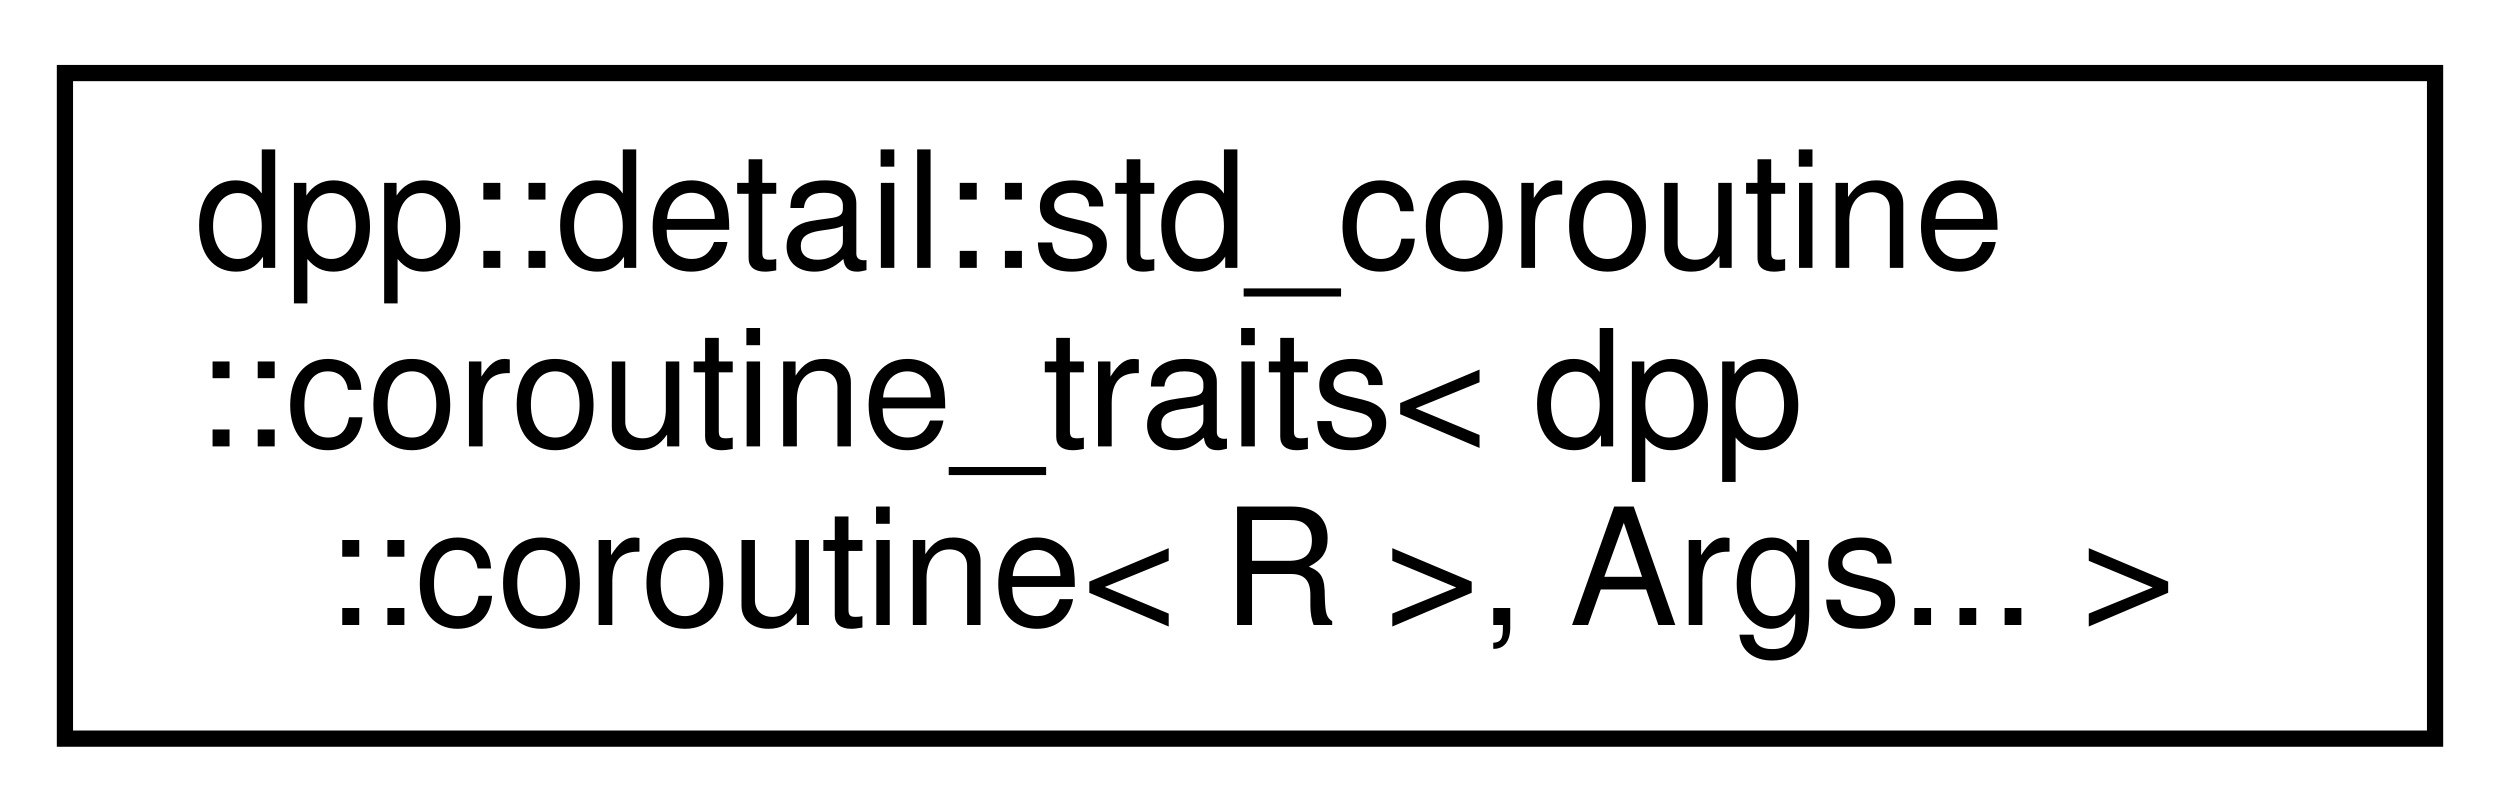
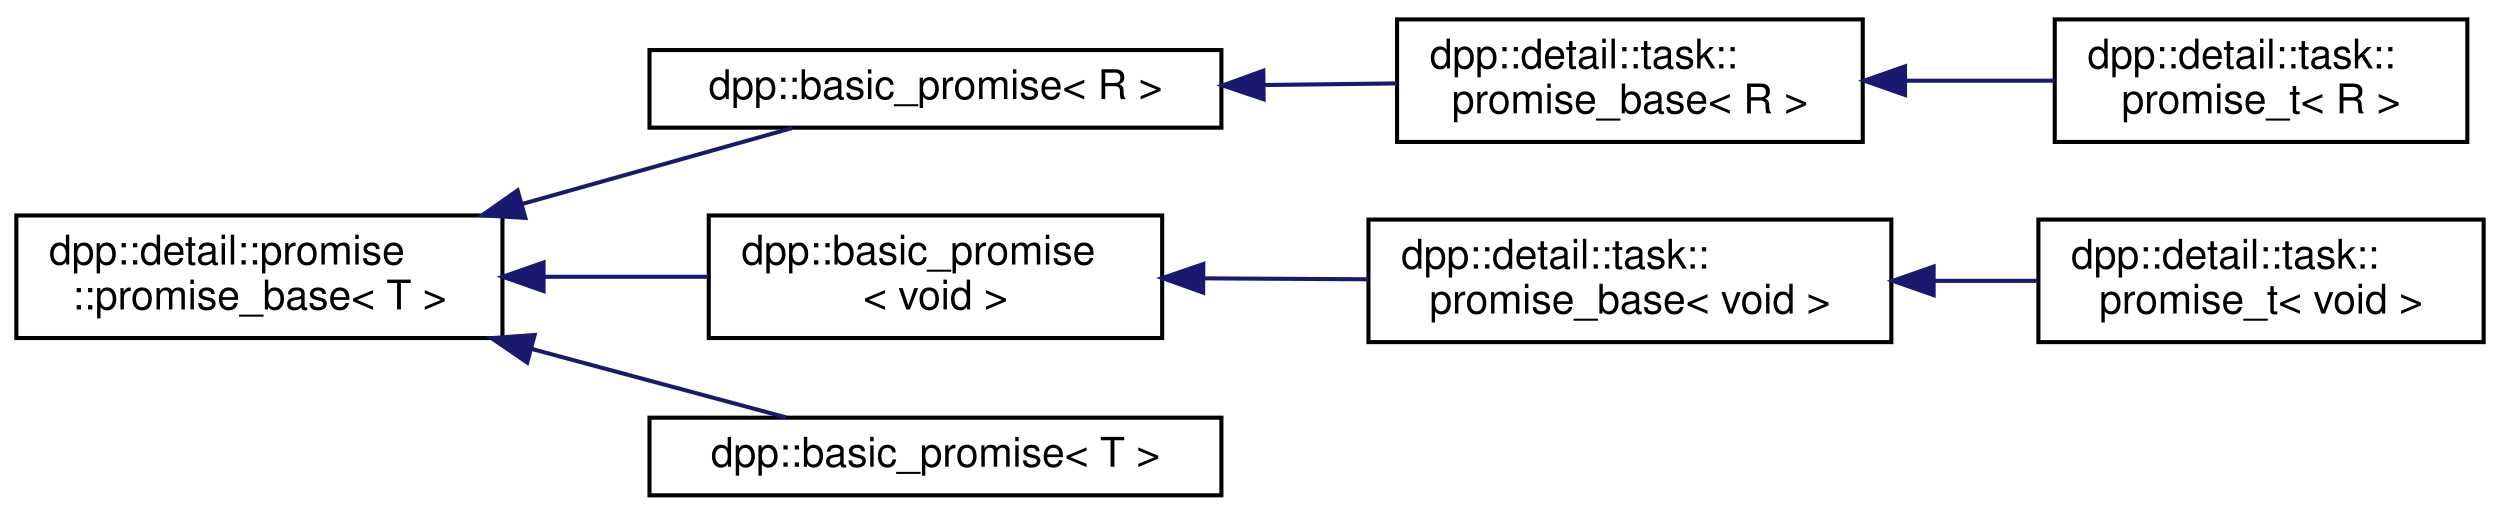
- <svg xmlns="http://www.w3.org/2000/svg" xmlns:xlink="http://www.w3.org/1999/xlink" width="154pt" height="50pt" viewBox="0.00 0.00 154.00 50.00">
-   <g id="graph0" class="graph" transform="scale(1 1) rotate(0) translate(4 46)">
+ <svg xmlns="http://www.w3.org/2000/svg" xmlns:xlink="http://www.w3.org/1999/xlink" width="612pt" height="126pt" viewBox="0.00 0.00 612.00 125.50">
+   <g id="graph0" class="graph" transform="scale(1 1) rotate(0) translate(4 121.5)">
    <g id="node1" class="node">
      <g id="a_node1">
-         <a xlink:href="structdpp_1_1detail_1_1std__coroutine_1_1coroutine__traits_3_01dpp_1_1coroutine_3_01_r_01_4_00_01_args_8_8_8_01_4.html" target="_top" xlink:title="Specialization of std::coroutine_traits, helps the standard library figure out a promise type from a ...">
-           <polygon fill="none" stroke="black" points="0,-0.5 0,-41.5 146,-41.5 146,-0.5 0,-0.5" />
-           <text text-anchor="start" x="8" y="-29.5" font-family="Helvetica,sans-Serif" font-size="10.00">dpp::detail::std_coroutine</text>
-           <text text-anchor="start" x="8" y="-18.5" font-family="Helvetica,sans-Serif" font-size="10.00">::coroutine_traits&lt; dpp</text>
-           <text text-anchor="middle" x="73" y="-7.5" font-family="Helvetica,sans-Serif" font-size="10.00">::coroutine&lt; R &gt;, Args... &gt;</text>
+         <a xlink:href="classdpp_1_1detail_1_1promise_1_1promise__base.html" target="_top" xlink:title="Base class defining logic common to all promise types, aka the &quot;write&quot; end of an awaitable.">
+           <polygon fill="none" stroke="black" points="0,-39 0,-69 119,-69 119,-39 0,-39" />
+           <text text-anchor="start" x="8" y="-57" font-family="Helvetica,sans-Serif" font-size="10.00">dpp::detail::promise</text>
+           <text text-anchor="middle" x="59.5" y="-46" font-family="Helvetica,sans-Serif" font-size="10.00">::promise_base&lt; T &gt;</text>
        </a>
      </g>
    </g>
+     <g id="node2" class="node">
+       <g id="a_node2">
+         <a xlink:href="classdpp_1_1basic__promise.html" target="_top" xlink:title=" ">
+           <polygon fill="none" stroke="black" points="155,-90.5 155,-109.5 295,-109.5 295,-90.5 155,-90.5" />
+           <text text-anchor="middle" x="225" y="-97.5" font-family="Helvetica,sans-Serif" font-size="10.00">dpp::basic_promise&lt; R &gt;</text>
+         </a>
+       </g>
+     </g>
+     <g id="edge1" class="edge">
+       <path fill="none" stroke="midnightblue" d="M123.86,-71.83C146.34,-78.15 170.78,-85.03 189.89,-90.4" />
+       <polygon fill="midnightblue" stroke="midnightblue" points="124.61,-68.4 114.04,-69.06 122.71,-75.14 124.61,-68.4" />
+     </g>
+     <g id="node5" class="node">
+       <g id="a_node5">
+         <a xlink:href="classdpp_1_1basic__promise.html" target="_top" xlink:title=" ">
+           <polygon fill="none" stroke="black" points="169.5,-39 169.5,-69 280.5,-69 280.5,-39 169.5,-39" />
+           <text text-anchor="start" x="177.5" y="-57" font-family="Helvetica,sans-Serif" font-size="10.00">dpp::basic_promise</text>
+           <text text-anchor="middle" x="225" y="-46" font-family="Helvetica,sans-Serif" font-size="10.00">&lt; void &gt;</text>
+         </a>
+       </g>
+     </g>
+     <g id="edge4" class="edge">
+       <path fill="none" stroke="midnightblue" d="M129.2,-54C142.62,-54 156.51,-54 169.39,-54" />
+       <polygon fill="midnightblue" stroke="midnightblue" points="129.07,-50.5 119.07,-54 129.07,-57.5 129.07,-50.5" />
+     </g>
+     <g id="node8" class="node">
+       <g id="a_node8">
+         <a xlink:href="classdpp_1_1basic__promise.html" target="_top" xlink:title="Generic promise class, represents the owning potion of an asynchronous value.">
+           <polygon fill="none" stroke="black" points="155,-0.5 155,-19.5 295,-19.5 295,-0.5 155,-0.5" />
+           <text text-anchor="middle" x="225" y="-7.5" font-family="Helvetica,sans-Serif" font-size="10.00">dpp::basic_promise&lt; T &gt;</text>
+         </a>
+       </g>
+     </g>
+     <g id="edge7" class="edge">
+       <path fill="none" stroke="midnightblue" d="M125.97,-36.38C147.28,-30.65 170.13,-24.5 188.41,-19.58" />
+       <polygon fill="midnightblue" stroke="midnightblue" points="125.06,-33 116.31,-38.98 126.88,-39.76 125.06,-33" />
+     </g>
+     <g id="node3" class="node">
+       <g id="a_node3">
+         <a xlink:href="structdpp_1_1detail_1_1task_1_1promise__base.html" target="_top" xlink:title="Base implementation of task::promise_t, without the logic that would depend on the return type....">
+           <polygon fill="none" stroke="black" points="338,-87 338,-117 452,-117 452,-87 338,-87" />
+           <text text-anchor="start" x="346" y="-105" font-family="Helvetica,sans-Serif" font-size="10.00">dpp::detail::task::</text>
+           <text text-anchor="middle" x="395" y="-94" font-family="Helvetica,sans-Serif" font-size="10.00">promise_base&lt; R &gt;</text>
+         </a>
+       </g>
+     </g>
+     <g id="edge2" class="edge">
+       <path fill="none" stroke="midnightblue" d="M305.35,-100.94C316.35,-101.08 327.46,-101.21 337.92,-101.33" />
+       <polygon fill="midnightblue" stroke="midnightblue" points="305.34,-97.44 295.3,-100.83 305.26,-104.44 305.34,-97.44" />
+     </g>
+     <g id="node4" class="node">
+       <g id="a_node4">
+         <a xlink:href="structdpp_1_1detail_1_1task_1_1promise__t.html" target="_top" xlink:title="A task's promise_t type, with special logic for handling nested tasks.">
+           <polygon fill="none" stroke="black" points="499,-87 499,-117 600,-117 600,-87 499,-87" />
+           <text text-anchor="start" x="507" y="-105" font-family="Helvetica,sans-Serif" font-size="10.00">dpp::detail::task::</text>
+           <text text-anchor="middle" x="549.5" y="-94" font-family="Helvetica,sans-Serif" font-size="10.00">promise_t&lt; R &gt;</text>
+         </a>
+       </g>
+     </g>
+     <g id="edge3" class="edge">
+       <path fill="none" stroke="midnightblue" d="M462.51,-102C474.73,-102 487.29,-102 498.91,-102" />
+       <polygon fill="midnightblue" stroke="midnightblue" points="462.35,-98.5 452.35,-102 462.35,-105.5 462.35,-98.5" />
+     </g>
+     <g id="node6" class="node">
+       <g id="a_node6">
+         <a xlink:href="structdpp_1_1detail_1_1task_1_1promise__base.html" target="_top" xlink:title=" ">
+           <polygon fill="none" stroke="black" points="331,-38 331,-68 459,-68 459,-38 331,-38" />
+           <text text-anchor="start" x="339" y="-56" font-family="Helvetica,sans-Serif" font-size="10.00">dpp::detail::task::</text>
+           <text text-anchor="middle" x="395" y="-45" font-family="Helvetica,sans-Serif" font-size="10.00">promise_base&lt; void &gt;</text>
+         </a>
+       </g>
+     </g>
+     <g id="edge5" class="edge">
+       <path fill="none" stroke="midnightblue" d="M290.92,-53.61C304.08,-53.54 317.89,-53.45 330.97,-53.38" />
+       <polygon fill="midnightblue" stroke="midnightblue" points="290.52,-50.12 280.54,-53.68 290.57,-57.12 290.52,-50.12" />
+     </g>
+     <g id="node7" class="node">
+       <g id="a_node7">
+         <a xlink:href="structdpp_1_1detail_1_1task_1_1promise__t_3_01void_01_4.html" target="_top" xlink:title="Implementation of task::promise_t for void return type.">
+           <polygon fill="none" stroke="black" points="495,-38 495,-68 604,-68 604,-38 495,-38" />
+           <text text-anchor="start" x="503" y="-56" font-family="Helvetica,sans-Serif" font-size="10.00">dpp::detail::task::</text>
+           <text text-anchor="middle" x="549.5" y="-45" font-family="Helvetica,sans-Serif" font-size="10.00">promise_t&lt; void &gt;</text>
+         </a>
+       </g>
+     </g>
+     <g id="edge6" class="edge">
+       <path fill="none" stroke="midnightblue" d="M469.37,-53C477.94,-53 486.56,-53 494.8,-53" />
+       <polygon fill="midnightblue" stroke="midnightblue" points="469.35,-49.5 459.35,-53 469.35,-56.5 469.35,-49.5" />
+     </g>
  </g>
</svg>
